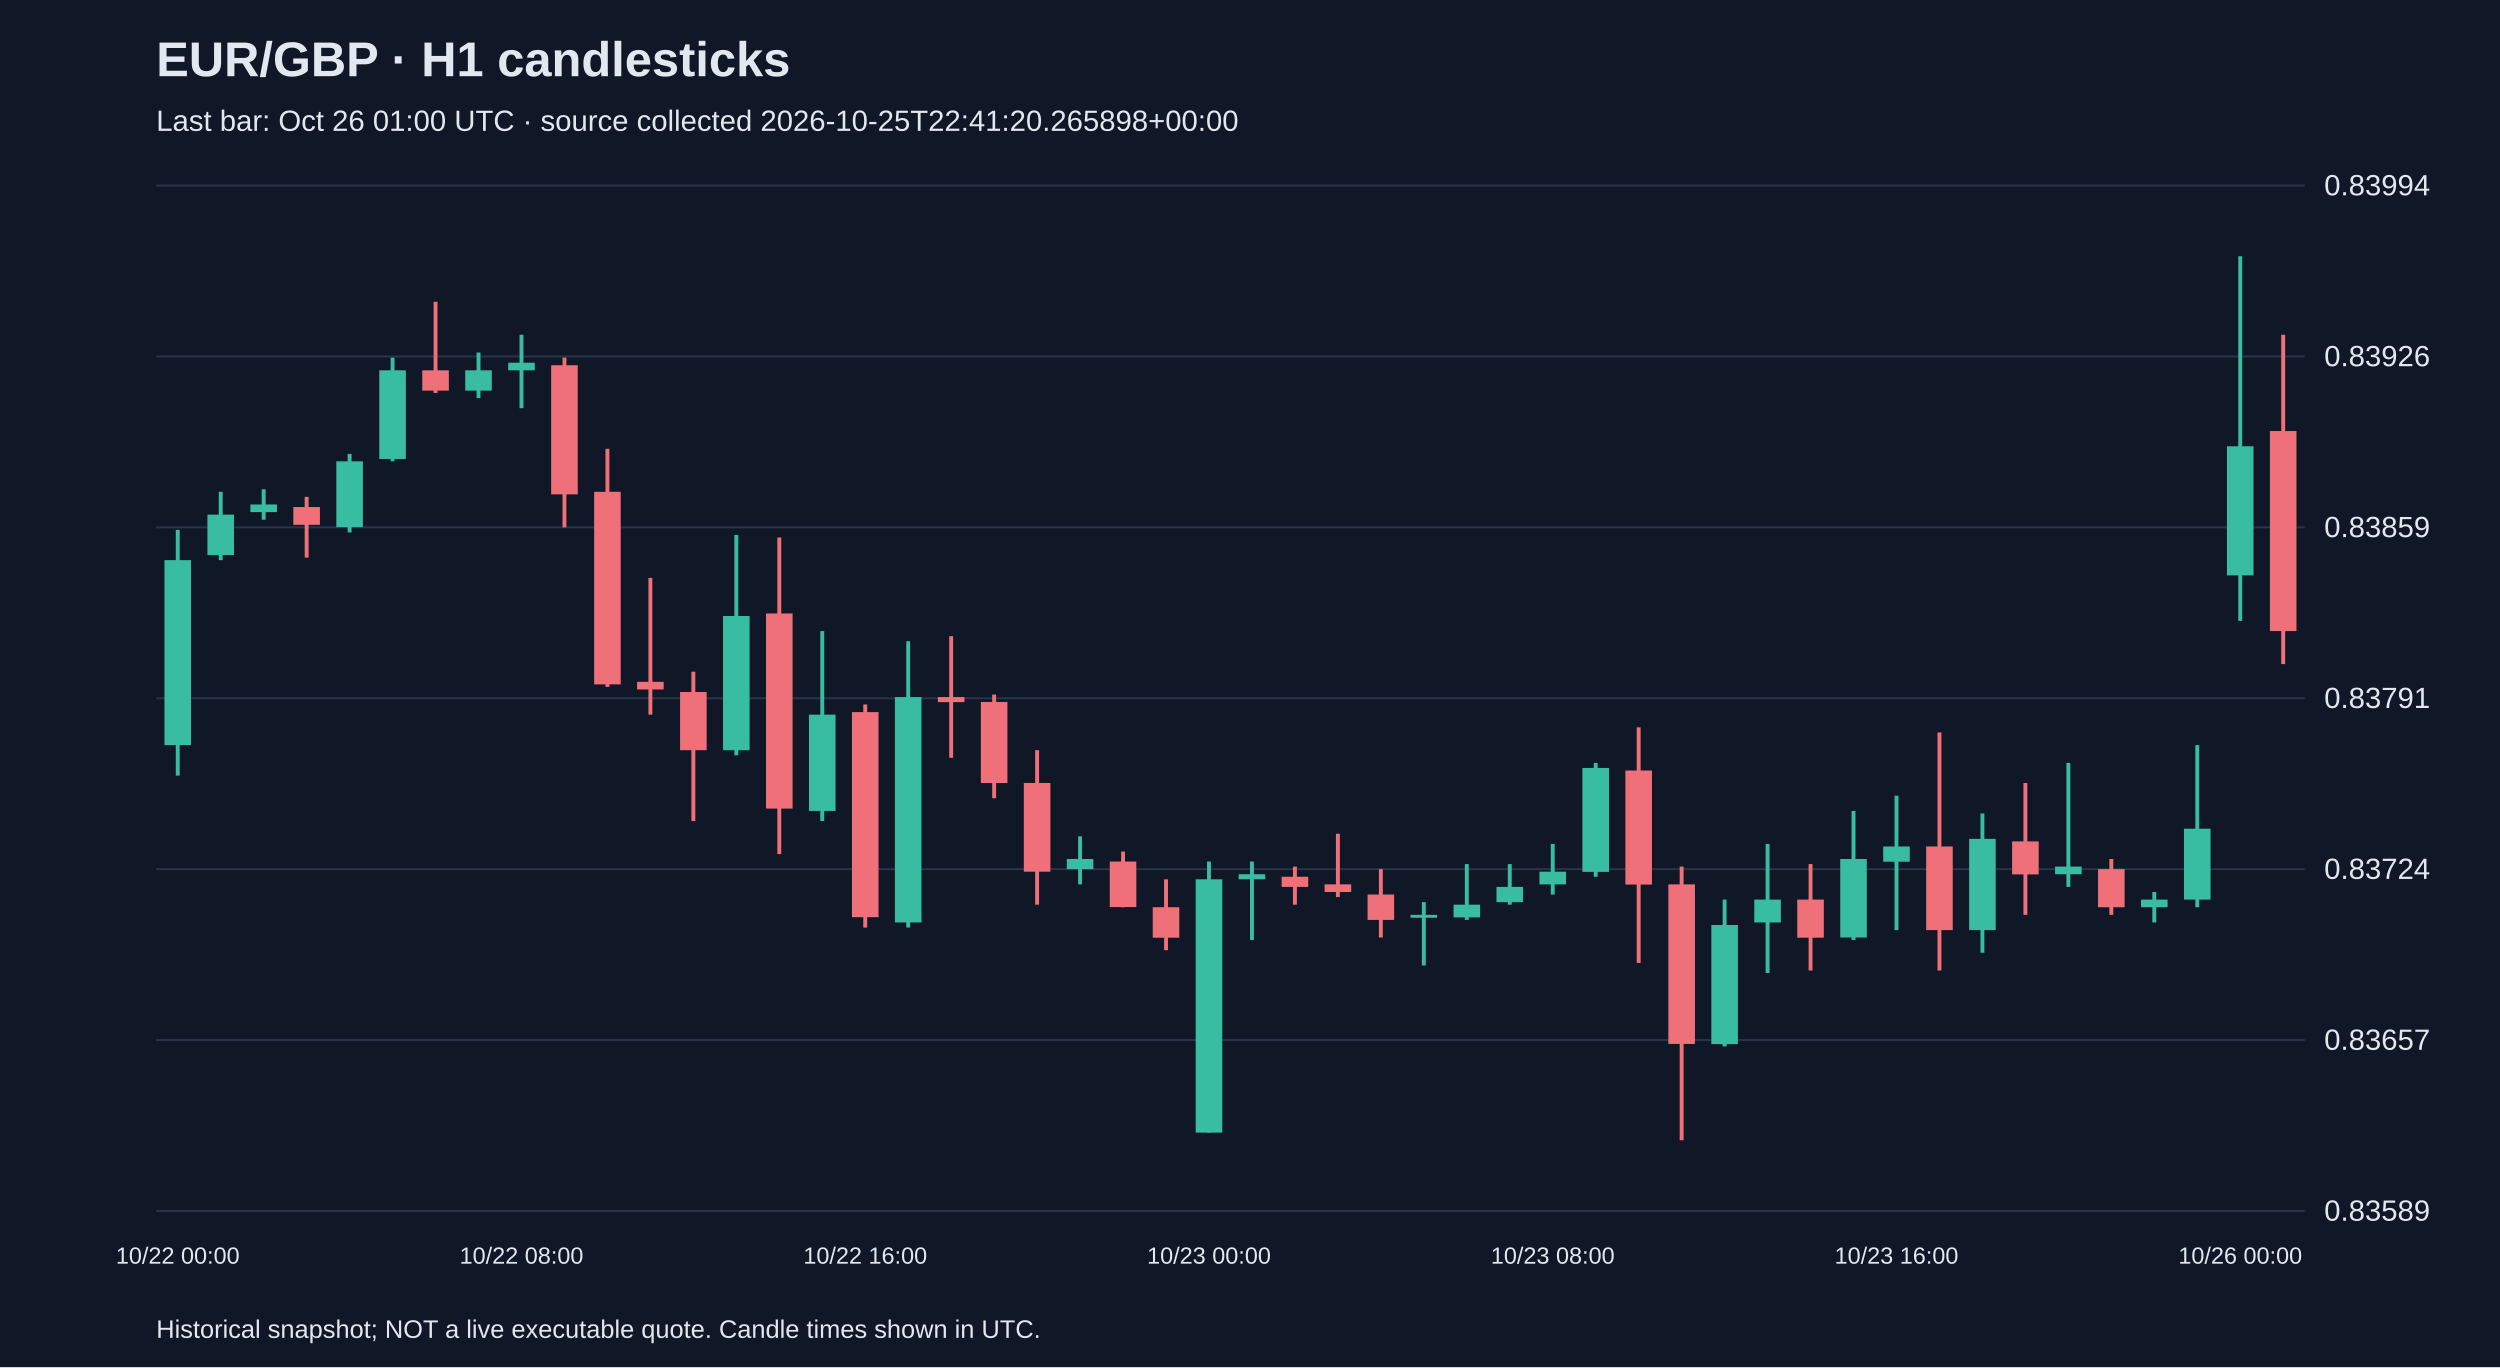
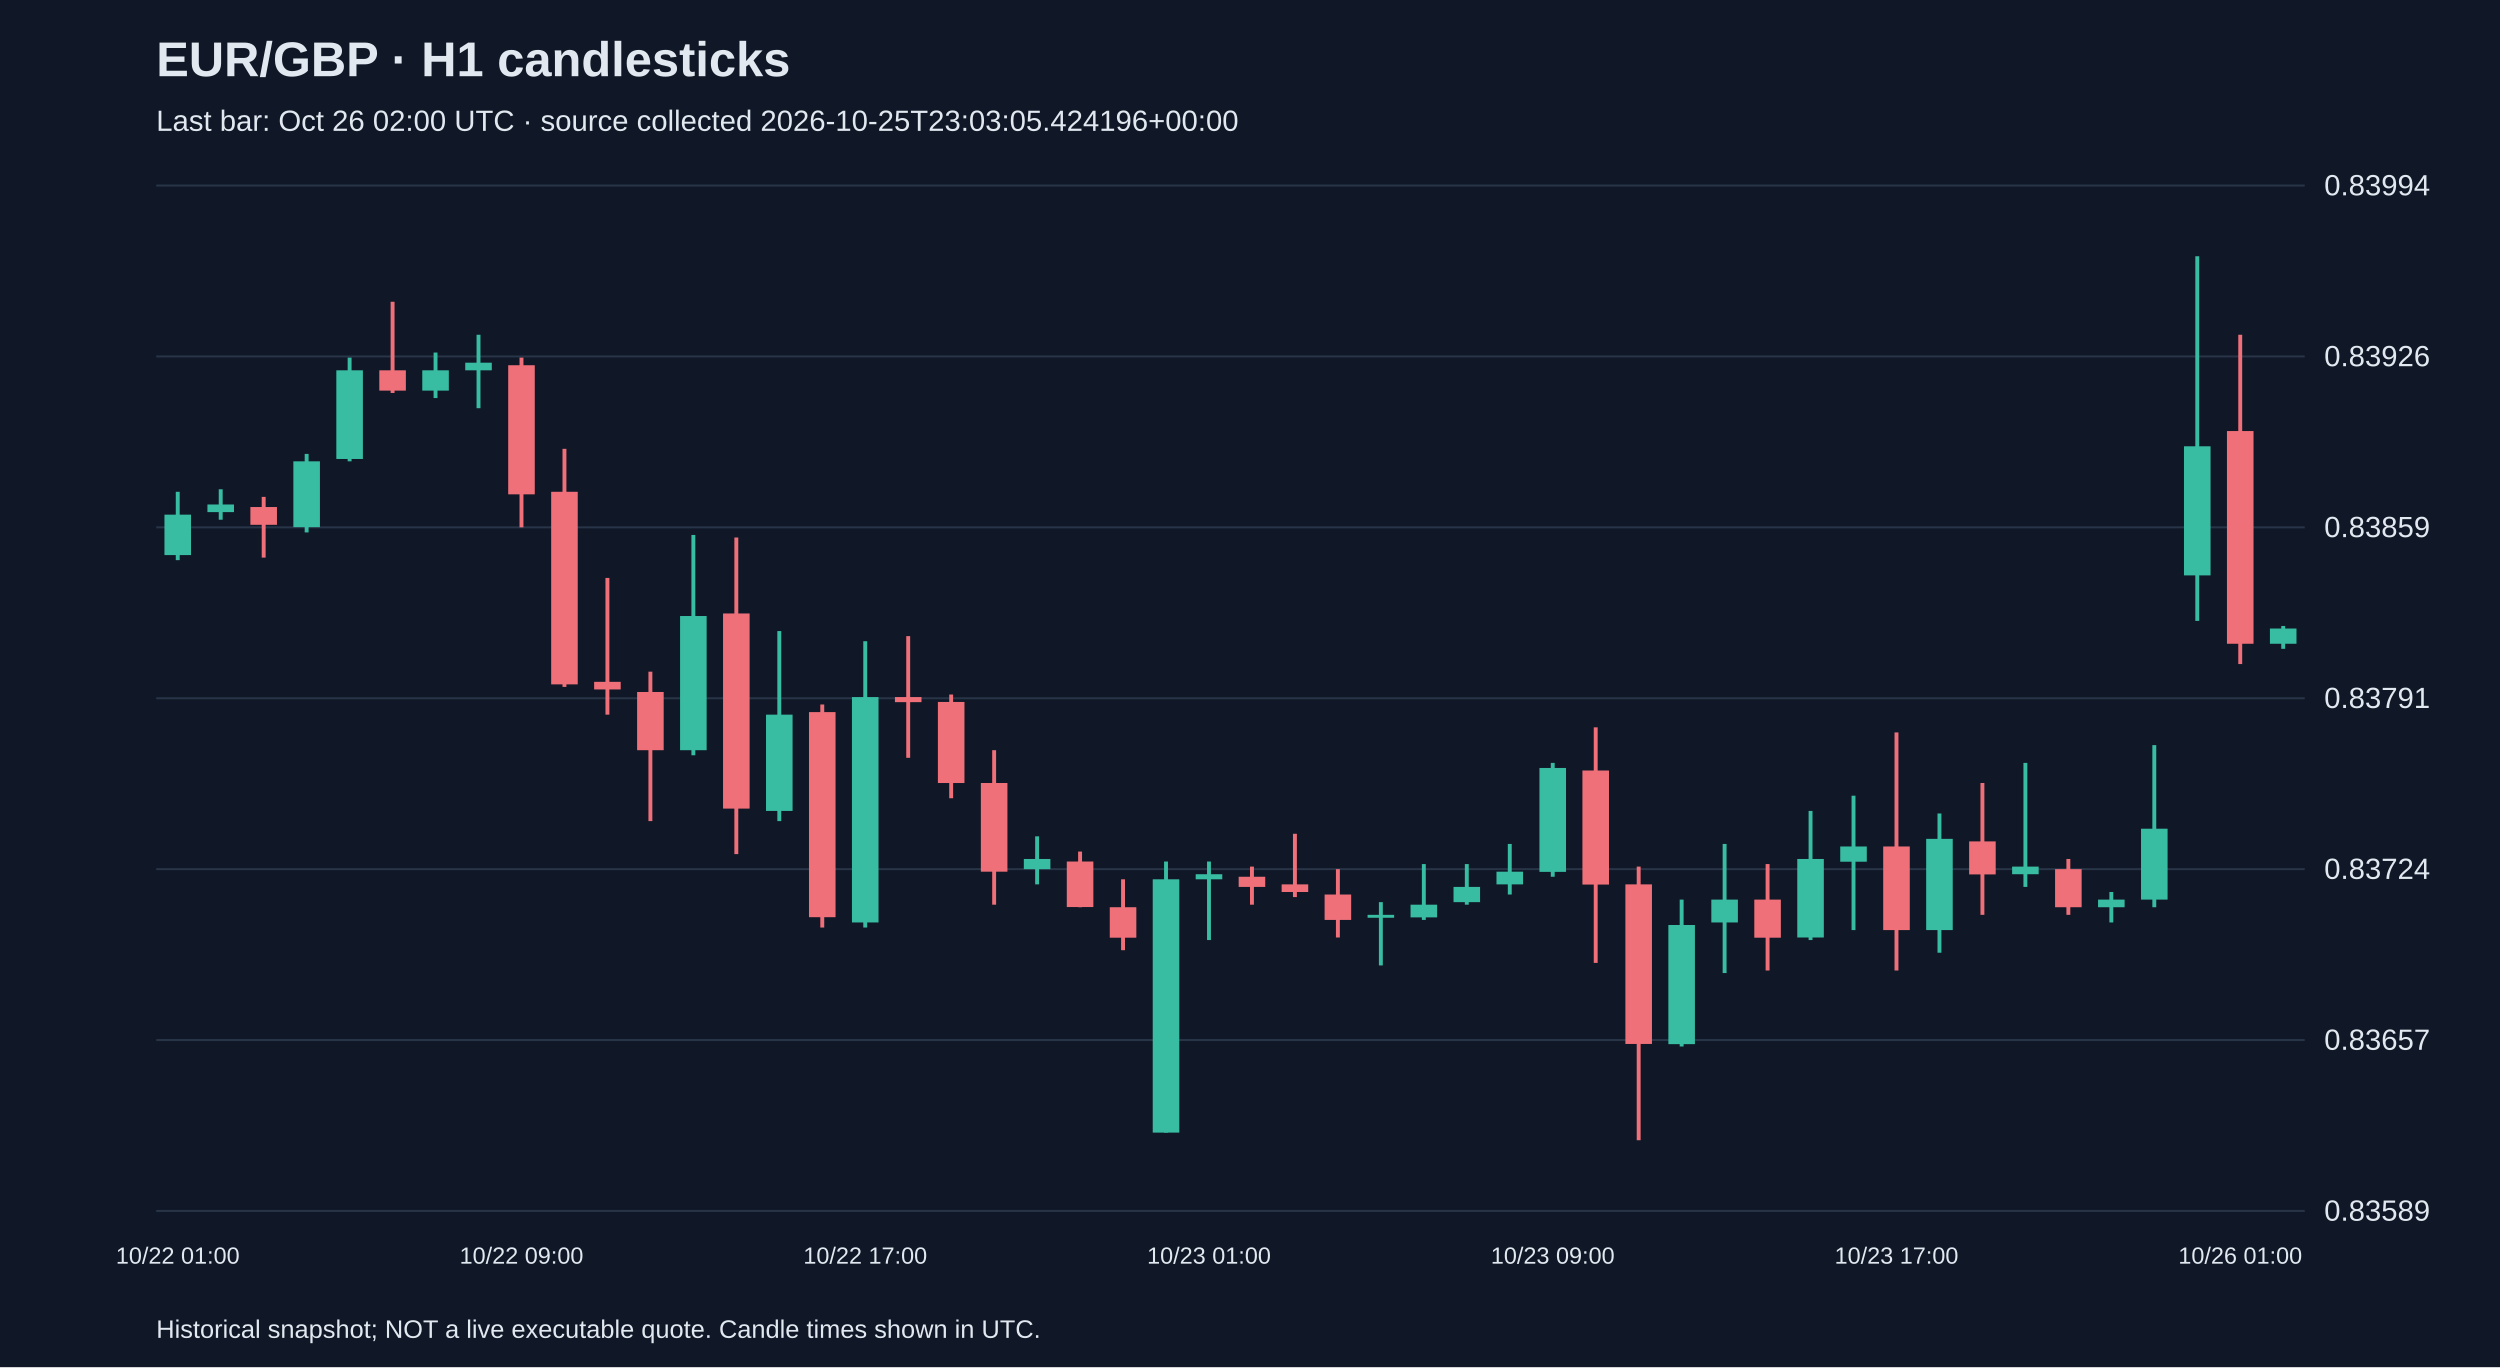
<svg xmlns="http://www.w3.org/2000/svg" viewBox="0 0 1280 700">
  <rect width="100%" height="100%" fill="#101827" />
  <style>text{font-family:Arial,sans-serif;fill:#e2e8f0}</style>
  <text x="80" y="39" font-size="25" font-weight="bold">EUR/GBP · H1 candlesticks</text>
-   <text x="80" y="67" font-size="15" fill="#a6b1c5">Last bar: Oct 26 01:00 UTC · source collected 2026-10-25T22:41:20.265898+00:00</text>
+   <text x="80" y="67" font-size="15" fill="#a6b1c5">Last bar: Oct 26 02:00 UTC · source collected 2026-10-25T23:03:05.424196+00:00</text>
  <line x1="80" y1="620.0" x2="1180" y2="620.0" stroke="#283548" />
  <text x="1190" y="625.0" font-size="15">0.83589</text>
  <line x1="80" y1="532.5" x2="1180" y2="532.5" stroke="#283548" />
  <text x="1190" y="537.5" font-size="15">0.83657</text>
  <line x1="80" y1="445.0" x2="1180" y2="445.0" stroke="#283548" />
  <text x="1190" y="450.0" font-size="15">0.83724</text>
  <line x1="80" y1="357.5" x2="1180" y2="357.5" stroke="#283548" />
  <text x="1190" y="362.5" font-size="15">0.83791</text>
  <line x1="80" y1="270.0" x2="1180" y2="270.0" stroke="#283548" />
  <text x="1190" y="275.0" font-size="15">0.83859</text>
  <line x1="80" y1="182.5" x2="1180" y2="182.5" stroke="#283548" />
  <text x="1190" y="187.5" font-size="15">0.83926</text>
  <line x1="80" y1="95.0" x2="1180" y2="95.0" stroke="#283548" />
  <text x="1190" y="100.0" font-size="15">0.83994</text>
-   <line x1="91.0" y1="271.3" x2="91.0" y2="397.1" stroke="#38bca2" stroke-width="2" />
-   <rect x="84.2" y="286.8" width="13.6" height="94.7" fill="#38bca2" />
-   <text x="91.0" y="647" text-anchor="middle" font-size="12">10/22 00:00</text>
-   <line x1="113.0" y1="251.8" x2="113.0" y2="286.8" stroke="#38bca2" stroke-width="2" />
-   <rect x="106.2" y="263.5" width="13.6" height="20.7" fill="#38bca2" />
-   <line x1="135.0" y1="250.5" x2="135.0" y2="266.1" stroke="#38bca2" stroke-width="2" />
-   <rect x="128.2" y="258.3" width="13.6" height="3.9" fill="#38bca2" />
-   <line x1="157.0" y1="254.4" x2="157.0" y2="285.5" stroke="#f07079" stroke-width="2" />
-   <rect x="150.2" y="259.6" width="13.6" height="9.1" fill="#f07079" />
-   <line x1="179.0" y1="232.4" x2="179.0" y2="272.6" stroke="#38bca2" stroke-width="2" />
-   <rect x="172.2" y="236.2" width="13.6" height="33.7" fill="#38bca2" />
-   <line x1="201.0" y1="183.1" x2="201.0" y2="236.2" stroke="#38bca2" stroke-width="2" />
-   <rect x="194.2" y="189.6" width="13.6" height="45.4" fill="#38bca2" />
-   <line x1="223.0" y1="154.5" x2="223.0" y2="201.2" stroke="#f07079" stroke-width="2" />
-   <rect x="216.2" y="189.6" width="13.6" height="10.4" fill="#f07079" />
-   <line x1="245.0" y1="180.5" x2="245.0" y2="203.8" stroke="#38bca2" stroke-width="2" />
-   <rect x="238.2" y="189.6" width="13.6" height="10.4" fill="#38bca2" />
-   <line x1="267.0" y1="171.4" x2="267.0" y2="209.0" stroke="#38bca2" stroke-width="2" />
-   <rect x="260.2" y="185.7" width="13.6" height="3.9" fill="#38bca2" />
-   <text x="267.0" y="647" text-anchor="middle" font-size="12">10/22 08:00</text>
-   <line x1="289.0" y1="183.1" x2="289.0" y2="270.0" stroke="#f07079" stroke-width="2" />
-   <rect x="282.2" y="187.0" width="13.6" height="66.1" fill="#f07079" />
-   <line x1="311.0" y1="229.8" x2="311.0" y2="351.7" stroke="#f07079" stroke-width="2" />
-   <rect x="304.2" y="251.8" width="13.6" height="98.6" fill="#f07079" />
-   <line x1="333.0" y1="295.9" x2="333.0" y2="365.9" stroke="#f07079" stroke-width="2" />
-   <rect x="326.2" y="349.1" width="13.6" height="3.9" fill="#f07079" />
-   <line x1="355.0" y1="343.9" x2="355.0" y2="420.4" stroke="#f07079" stroke-width="2" />
-   <rect x="348.2" y="354.3" width="13.6" height="29.8" fill="#f07079" />
-   <line x1="377.0" y1="273.9" x2="377.0" y2="386.7" stroke="#38bca2" stroke-width="2" />
-   <rect x="370.2" y="315.4" width="13.6" height="68.7" fill="#38bca2" />
-   <line x1="399.0" y1="275.2" x2="399.0" y2="437.3" stroke="#f07079" stroke-width="2" />
-   <rect x="392.2" y="314.1" width="13.6" height="99.9" fill="#f07079" />
-   <line x1="421.0" y1="323.1" x2="421.0" y2="420.4" stroke="#38bca2" stroke-width="2" />
-   <rect x="414.2" y="365.9" width="13.6" height="49.3" fill="#38bca2" />
-   <line x1="443.0" y1="360.7" x2="443.0" y2="474.9" stroke="#f07079" stroke-width="2" />
-   <rect x="436.2" y="364.6" width="13.6" height="105.0" fill="#f07079" />
-   <text x="443.0" y="647" text-anchor="middle" font-size="12">10/22 16:00</text>
-   <line x1="465.0" y1="328.3" x2="465.0" y2="474.9" stroke="#38bca2" stroke-width="2" />
-   <rect x="458.2" y="356.9" width="13.6" height="115.4" fill="#38bca2" />
-   <line x1="487.0" y1="325.7" x2="487.0" y2="388.0" stroke="#f07079" stroke-width="2" />
-   <rect x="480.2" y="356.9" width="13.6" height="2.6" fill="#f07079" />
-   <line x1="509.0" y1="355.6" x2="509.0" y2="408.7" stroke="#f07079" stroke-width="2" />
-   <rect x="502.2" y="359.4" width="13.6" height="41.5" fill="#f07079" />
-   <line x1="531.0" y1="384.1" x2="531.0" y2="463.2" stroke="#f07079" stroke-width="2" />
-   <rect x="524.2" y="400.9" width="13.6" height="45.4" fill="#f07079" />
-   <line x1="553.0" y1="428.2" x2="553.0" y2="452.8" stroke="#38bca2" stroke-width="2" />
-   <rect x="546.2" y="439.8" width="13.6" height="5.2" fill="#38bca2" />
-   <line x1="575.0" y1="436.0" x2="575.0" y2="464.5" stroke="#f07079" stroke-width="2" />
-   <rect x="568.2" y="441.1" width="13.6" height="23.3" fill="#f07079" />
-   <line x1="597.0" y1="450.2" x2="597.0" y2="486.5" stroke="#f07079" stroke-width="2" />
-   <rect x="590.2" y="464.5" width="13.6" height="15.6" fill="#f07079" />
-   <line x1="619.0" y1="441.1" x2="619.0" y2="579.9" stroke="#38bca2" stroke-width="2" />
-   <rect x="612.2" y="450.2" width="13.6" height="129.7" fill="#38bca2" />
-   <text x="619.0" y="647" text-anchor="middle" font-size="12">10/23 00:00</text>
-   <line x1="641.0" y1="441.1" x2="641.0" y2="481.3" stroke="#38bca2" stroke-width="2" />
-   <rect x="634.2" y="447.6" width="13.6" height="2.6" fill="#38bca2" />
-   <line x1="663.0" y1="443.7" x2="663.0" y2="463.2" stroke="#f07079" stroke-width="2" />
-   <rect x="656.2" y="448.9" width="13.6" height="5.2" fill="#f07079" />
-   <line x1="685.0" y1="426.9" x2="685.0" y2="459.3" stroke="#f07079" stroke-width="2" />
-   <rect x="678.2" y="452.8" width="13.6" height="3.9" fill="#f07079" />
-   <line x1="707.0" y1="445.0" x2="707.0" y2="480.0" stroke="#f07079" stroke-width="2" />
-   <rect x="700.2" y="458.0" width="13.6" height="13.0" fill="#f07079" />
-   <line x1="729.0" y1="461.9" x2="729.0" y2="494.3" stroke="#38bca2" stroke-width="2" />
-   <rect x="722.2" y="468.4" width="13.6" height="1.5" fill="#38bca2" />
-   <line x1="751.0" y1="442.4" x2="751.0" y2="471.0" stroke="#38bca2" stroke-width="2" />
-   <rect x="744.2" y="463.2" width="13.6" height="6.5" fill="#38bca2" />
-   <line x1="773.0" y1="442.4" x2="773.0" y2="463.2" stroke="#38bca2" stroke-width="2" />
-   <rect x="766.2" y="454.1" width="13.6" height="7.8" fill="#38bca2" />
-   <line x1="795.0" y1="432.1" x2="795.0" y2="458.0" stroke="#38bca2" stroke-width="2" />
-   <rect x="788.2" y="446.3" width="13.6" height="6.5" fill="#38bca2" />
-   <text x="795.0" y="647" text-anchor="middle" font-size="12">10/23 08:00</text>
-   <line x1="817.0" y1="390.6" x2="817.0" y2="448.9" stroke="#38bca2" stroke-width="2" />
-   <rect x="810.2" y="393.2" width="13.6" height="53.2" fill="#38bca2" />
-   <line x1="839.0" y1="372.4" x2="839.0" y2="493.0" stroke="#f07079" stroke-width="2" />
-   <rect x="832.2" y="394.5" width="13.6" height="58.4" fill="#f07079" />
-   <line x1="861.0" y1="443.7" x2="861.0" y2="583.8" stroke="#f07079" stroke-width="2" />
-   <rect x="854.2" y="452.8" width="13.6" height="81.7" fill="#f07079" />
-   <line x1="883.0" y1="460.6" x2="883.0" y2="535.8" stroke="#38bca2" stroke-width="2" />
-   <rect x="876.2" y="473.6" width="13.6" height="61.0" fill="#38bca2" />
-   <line x1="905.0" y1="432.1" x2="905.0" y2="498.2" stroke="#38bca2" stroke-width="2" />
-   <rect x="898.2" y="460.6" width="13.6" height="11.7" fill="#38bca2" />
-   <line x1="927.0" y1="442.4" x2="927.0" y2="496.9" stroke="#f07079" stroke-width="2" />
-   <rect x="920.2" y="460.6" width="13.6" height="19.5" fill="#f07079" />
-   <line x1="949.0" y1="415.2" x2="949.0" y2="481.3" stroke="#38bca2" stroke-width="2" />
-   <rect x="942.2" y="439.8" width="13.6" height="40.2" fill="#38bca2" />
-   <line x1="971.0" y1="407.4" x2="971.0" y2="476.2" stroke="#38bca2" stroke-width="2" />
-   <rect x="964.2" y="433.4" width="13.6" height="7.8" fill="#38bca2" />
-   <text x="971.0" y="647" text-anchor="middle" font-size="12">10/23 16:00</text>
-   <line x1="993.0" y1="375.0" x2="993.0" y2="496.9" stroke="#f07079" stroke-width="2" />
-   <rect x="986.2" y="433.4" width="13.6" height="42.8" fill="#f07079" />
-   <line x1="1015.0" y1="416.5" x2="1015.0" y2="487.8" stroke="#38bca2" stroke-width="2" />
-   <rect x="1008.2" y="429.5" width="13.6" height="46.7" fill="#38bca2" />
-   <line x1="1037.0" y1="400.9" x2="1037.0" y2="468.4" stroke="#f07079" stroke-width="2" />
-   <rect x="1030.2" y="430.8" width="13.6" height="16.9" fill="#f07079" />
-   <line x1="1059.0" y1="390.6" x2="1059.0" y2="454.1" stroke="#38bca2" stroke-width="2" />
-   <rect x="1052.2" y="443.7" width="13.6" height="3.9" fill="#38bca2" />
-   <line x1="1081.0" y1="439.8" x2="1081.0" y2="468.4" stroke="#f07079" stroke-width="2" />
-   <rect x="1074.2" y="445.0" width="13.6" height="19.5" fill="#f07079" />
-   <line x1="1103.0" y1="456.7" x2="1103.0" y2="472.3" stroke="#38bca2" stroke-width="2" />
-   <rect x="1096.2" y="460.6" width="13.6" height="3.9" fill="#38bca2" />
-   <line x1="1125.0" y1="381.5" x2="1125.0" y2="464.5" stroke="#38bca2" stroke-width="2" />
-   <rect x="1118.2" y="424.3" width="13.6" height="36.3" fill="#38bca2" />
-   <line x1="1147.0" y1="131.2" x2="1147.0" y2="317.9" stroke="#38bca2" stroke-width="2" />
-   <rect x="1140.2" y="228.5" width="13.6" height="66.1" fill="#38bca2" />
-   <text x="1147.0" y="647" text-anchor="middle" font-size="12">10/26 00:00</text>
-   <line x1="1169.0" y1="171.4" x2="1169.0" y2="340.0" stroke="#f07079" stroke-width="2" />
-   <rect x="1162.2" y="220.7" width="13.6" height="102.4" fill="#f07079" />
+   <line x1="91.0" y1="251.8" x2="91.0" y2="286.8" stroke="#38bca2" stroke-width="2" />
+   <rect x="84.2" y="263.5" width="13.6" height="20.7" fill="#38bca2" />
+   <text x="91.0" y="647" text-anchor="middle" font-size="12">10/22 01:00</text>
+   <line x1="113.0" y1="250.5" x2="113.0" y2="266.1" stroke="#38bca2" stroke-width="2" />
+   <rect x="106.2" y="258.3" width="13.6" height="3.9" fill="#38bca2" />
+   <line x1="135.0" y1="254.4" x2="135.0" y2="285.5" stroke="#f07079" stroke-width="2" />
+   <rect x="128.2" y="259.6" width="13.6" height="9.1" fill="#f07079" />
+   <line x1="157.0" y1="232.4" x2="157.0" y2="272.6" stroke="#38bca2" stroke-width="2" />
+   <rect x="150.2" y="236.2" width="13.6" height="33.7" fill="#38bca2" />
+   <line x1="179.0" y1="183.1" x2="179.0" y2="236.2" stroke="#38bca2" stroke-width="2" />
+   <rect x="172.2" y="189.6" width="13.6" height="45.4" fill="#38bca2" />
+   <line x1="201.0" y1="154.5" x2="201.0" y2="201.2" stroke="#f07079" stroke-width="2" />
+   <rect x="194.2" y="189.6" width="13.6" height="10.4" fill="#f07079" />
+   <line x1="223.0" y1="180.5" x2="223.0" y2="203.8" stroke="#38bca2" stroke-width="2" />
+   <rect x="216.2" y="189.6" width="13.6" height="10.4" fill="#38bca2" />
+   <line x1="245.0" y1="171.4" x2="245.0" y2="209.0" stroke="#38bca2" stroke-width="2" />
+   <rect x="238.2" y="185.7" width="13.6" height="3.9" fill="#38bca2" />
+   <line x1="267.0" y1="183.1" x2="267.0" y2="270.0" stroke="#f07079" stroke-width="2" />
+   <rect x="260.2" y="187.0" width="13.6" height="66.1" fill="#f07079" />
+   <text x="267.0" y="647" text-anchor="middle" font-size="12">10/22 09:00</text>
+   <line x1="289.0" y1="229.8" x2="289.0" y2="351.7" stroke="#f07079" stroke-width="2" />
+   <rect x="282.2" y="251.8" width="13.6" height="98.6" fill="#f07079" />
+   <line x1="311.0" y1="295.9" x2="311.0" y2="365.9" stroke="#f07079" stroke-width="2" />
+   <rect x="304.2" y="349.1" width="13.6" height="3.9" fill="#f07079" />
+   <line x1="333.0" y1="343.9" x2="333.0" y2="420.4" stroke="#f07079" stroke-width="2" />
+   <rect x="326.2" y="354.3" width="13.6" height="29.8" fill="#f07079" />
+   <line x1="355.0" y1="273.9" x2="355.0" y2="386.7" stroke="#38bca2" stroke-width="2" />
+   <rect x="348.2" y="315.4" width="13.6" height="68.7" fill="#38bca2" />
+   <line x1="377.0" y1="275.2" x2="377.0" y2="437.3" stroke="#f07079" stroke-width="2" />
+   <rect x="370.2" y="314.1" width="13.6" height="99.9" fill="#f07079" />
+   <line x1="399.0" y1="323.1" x2="399.0" y2="420.4" stroke="#38bca2" stroke-width="2" />
+   <rect x="392.2" y="365.9" width="13.6" height="49.3" fill="#38bca2" />
+   <line x1="421.0" y1="360.7" x2="421.0" y2="474.9" stroke="#f07079" stroke-width="2" />
+   <rect x="414.2" y="364.6" width="13.6" height="105.0" fill="#f07079" />
+   <line x1="443.0" y1="328.3" x2="443.0" y2="474.9" stroke="#38bca2" stroke-width="2" />
+   <rect x="436.2" y="356.9" width="13.6" height="115.4" fill="#38bca2" />
+   <text x="443.0" y="647" text-anchor="middle" font-size="12">10/22 17:00</text>
+   <line x1="465.0" y1="325.7" x2="465.0" y2="388.0" stroke="#f07079" stroke-width="2" />
+   <rect x="458.2" y="356.9" width="13.6" height="2.6" fill="#f07079" />
+   <line x1="487.0" y1="355.6" x2="487.0" y2="408.7" stroke="#f07079" stroke-width="2" />
+   <rect x="480.2" y="359.4" width="13.6" height="41.5" fill="#f07079" />
+   <line x1="509.0" y1="384.1" x2="509.0" y2="463.2" stroke="#f07079" stroke-width="2" />
+   <rect x="502.2" y="400.9" width="13.6" height="45.4" fill="#f07079" />
+   <line x1="531.0" y1="428.2" x2="531.0" y2="452.8" stroke="#38bca2" stroke-width="2" />
+   <rect x="524.2" y="439.8" width="13.6" height="5.2" fill="#38bca2" />
+   <line x1="553.0" y1="436.0" x2="553.0" y2="464.5" stroke="#f07079" stroke-width="2" />
+   <rect x="546.2" y="441.1" width="13.6" height="23.3" fill="#f07079" />
+   <line x1="575.0" y1="450.2" x2="575.0" y2="486.5" stroke="#f07079" stroke-width="2" />
+   <rect x="568.2" y="464.5" width="13.6" height="15.6" fill="#f07079" />
+   <line x1="597.0" y1="441.1" x2="597.0" y2="579.9" stroke="#38bca2" stroke-width="2" />
+   <rect x="590.2" y="450.2" width="13.6" height="129.7" fill="#38bca2" />
+   <line x1="619.0" y1="441.1" x2="619.0" y2="481.3" stroke="#38bca2" stroke-width="2" />
+   <rect x="612.2" y="447.6" width="13.6" height="2.6" fill="#38bca2" />
+   <text x="619.0" y="647" text-anchor="middle" font-size="12">10/23 01:00</text>
+   <line x1="641.0" y1="443.7" x2="641.0" y2="463.2" stroke="#f07079" stroke-width="2" />
+   <rect x="634.2" y="448.9" width="13.6" height="5.2" fill="#f07079" />
+   <line x1="663.0" y1="426.9" x2="663.0" y2="459.3" stroke="#f07079" stroke-width="2" />
+   <rect x="656.2" y="452.8" width="13.6" height="3.9" fill="#f07079" />
+   <line x1="685.0" y1="445.0" x2="685.0" y2="480.0" stroke="#f07079" stroke-width="2" />
+   <rect x="678.2" y="458.0" width="13.6" height="13.0" fill="#f07079" />
+   <line x1="707.0" y1="461.9" x2="707.0" y2="494.3" stroke="#38bca2" stroke-width="2" />
+   <rect x="700.2" y="468.4" width="13.6" height="1.5" fill="#38bca2" />
+   <line x1="729.0" y1="442.4" x2="729.0" y2="471.0" stroke="#38bca2" stroke-width="2" />
+   <rect x="722.2" y="463.2" width="13.6" height="6.5" fill="#38bca2" />
+   <line x1="751.0" y1="442.4" x2="751.0" y2="463.2" stroke="#38bca2" stroke-width="2" />
+   <rect x="744.2" y="454.1" width="13.6" height="7.8" fill="#38bca2" />
+   <line x1="773.0" y1="432.1" x2="773.0" y2="458.0" stroke="#38bca2" stroke-width="2" />
+   <rect x="766.2" y="446.3" width="13.6" height="6.5" fill="#38bca2" />
+   <line x1="795.0" y1="390.6" x2="795.0" y2="448.9" stroke="#38bca2" stroke-width="2" />
+   <rect x="788.2" y="393.2" width="13.6" height="53.2" fill="#38bca2" />
+   <text x="795.0" y="647" text-anchor="middle" font-size="12">10/23 09:00</text>
+   <line x1="817.0" y1="372.4" x2="817.0" y2="493.0" stroke="#f07079" stroke-width="2" />
+   <rect x="810.2" y="394.5" width="13.6" height="58.4" fill="#f07079" />
+   <line x1="839.0" y1="443.7" x2="839.0" y2="583.8" stroke="#f07079" stroke-width="2" />
+   <rect x="832.2" y="452.8" width="13.6" height="81.7" fill="#f07079" />
+   <line x1="861.0" y1="460.6" x2="861.0" y2="535.8" stroke="#38bca2" stroke-width="2" />
+   <rect x="854.2" y="473.6" width="13.6" height="61.0" fill="#38bca2" />
+   <line x1="883.0" y1="432.1" x2="883.0" y2="498.2" stroke="#38bca2" stroke-width="2" />
+   <rect x="876.2" y="460.6" width="13.6" height="11.7" fill="#38bca2" />
+   <line x1="905.0" y1="442.4" x2="905.0" y2="496.9" stroke="#f07079" stroke-width="2" />
+   <rect x="898.2" y="460.6" width="13.6" height="19.5" fill="#f07079" />
+   <line x1="927.0" y1="415.2" x2="927.0" y2="481.3" stroke="#38bca2" stroke-width="2" />
+   <rect x="920.2" y="439.8" width="13.6" height="40.2" fill="#38bca2" />
+   <line x1="949.0" y1="407.4" x2="949.0" y2="476.2" stroke="#38bca2" stroke-width="2" />
+   <rect x="942.2" y="433.4" width="13.6" height="7.8" fill="#38bca2" />
+   <line x1="971.0" y1="375.0" x2="971.0" y2="496.9" stroke="#f07079" stroke-width="2" />
+   <rect x="964.2" y="433.4" width="13.6" height="42.8" fill="#f07079" />
+   <text x="971.0" y="647" text-anchor="middle" font-size="12">10/23 17:00</text>
+   <line x1="993.0" y1="416.5" x2="993.0" y2="487.8" stroke="#38bca2" stroke-width="2" />
+   <rect x="986.2" y="429.5" width="13.6" height="46.7" fill="#38bca2" />
+   <line x1="1015.0" y1="400.9" x2="1015.0" y2="468.4" stroke="#f07079" stroke-width="2" />
+   <rect x="1008.2" y="430.8" width="13.6" height="16.9" fill="#f07079" />
+   <line x1="1037.0" y1="390.6" x2="1037.0" y2="454.1" stroke="#38bca2" stroke-width="2" />
+   <rect x="1030.2" y="443.7" width="13.6" height="3.9" fill="#38bca2" />
+   <line x1="1059.0" y1="439.8" x2="1059.0" y2="468.4" stroke="#f07079" stroke-width="2" />
+   <rect x="1052.2" y="445.0" width="13.6" height="19.5" fill="#f07079" />
+   <line x1="1081.0" y1="456.7" x2="1081.0" y2="472.3" stroke="#38bca2" stroke-width="2" />
+   <rect x="1074.2" y="460.6" width="13.6" height="3.9" fill="#38bca2" />
+   <line x1="1103.0" y1="381.5" x2="1103.0" y2="464.5" stroke="#38bca2" stroke-width="2" />
+   <rect x="1096.2" y="424.3" width="13.6" height="36.3" fill="#38bca2" />
+   <line x1="1125.0" y1="131.2" x2="1125.0" y2="317.9" stroke="#38bca2" stroke-width="2" />
+   <rect x="1118.2" y="228.5" width="13.6" height="66.1" fill="#38bca2" />
+   <line x1="1147.0" y1="171.4" x2="1147.0" y2="340.0" stroke="#f07079" stroke-width="2" />
+   <rect x="1140.2" y="220.7" width="13.6" height="108.9" fill="#f07079" />
+   <text x="1147.0" y="647" text-anchor="middle" font-size="12">10/26 01:00</text>
+   <line x1="1169.0" y1="320.5" x2="1169.0" y2="332.2" stroke="#38bca2" stroke-width="2" />
+   <rect x="1162.2" y="321.8" width="13.6" height="7.8" fill="#38bca2" />
  <text x="80" y="685" font-size="13">Historical snapshot; NOT a live executable quote. Candle times shown in UTC.</text>
</svg>
